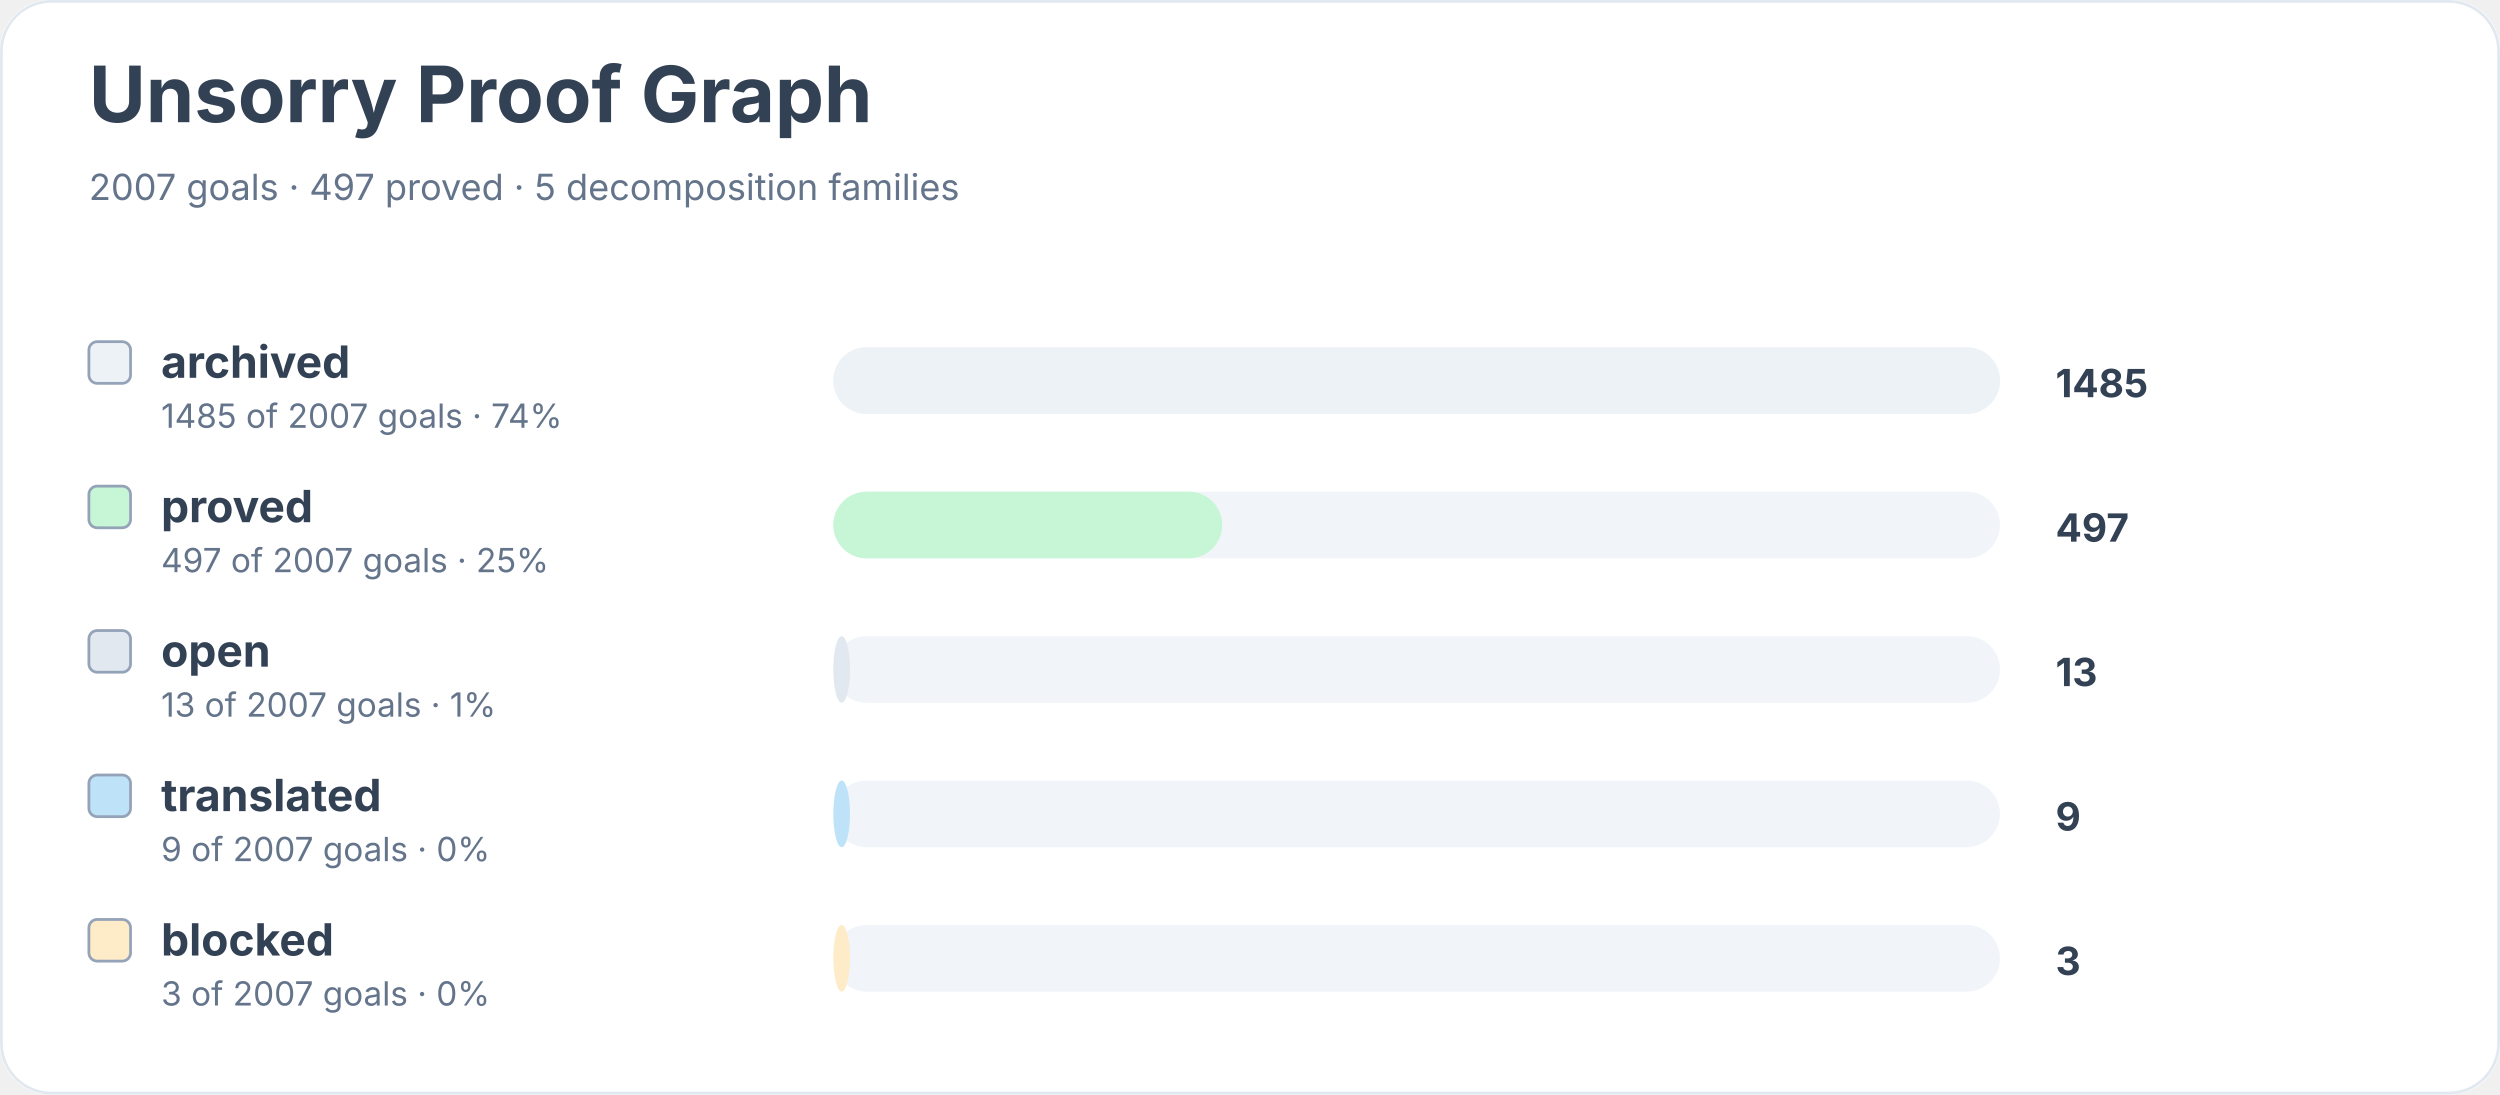
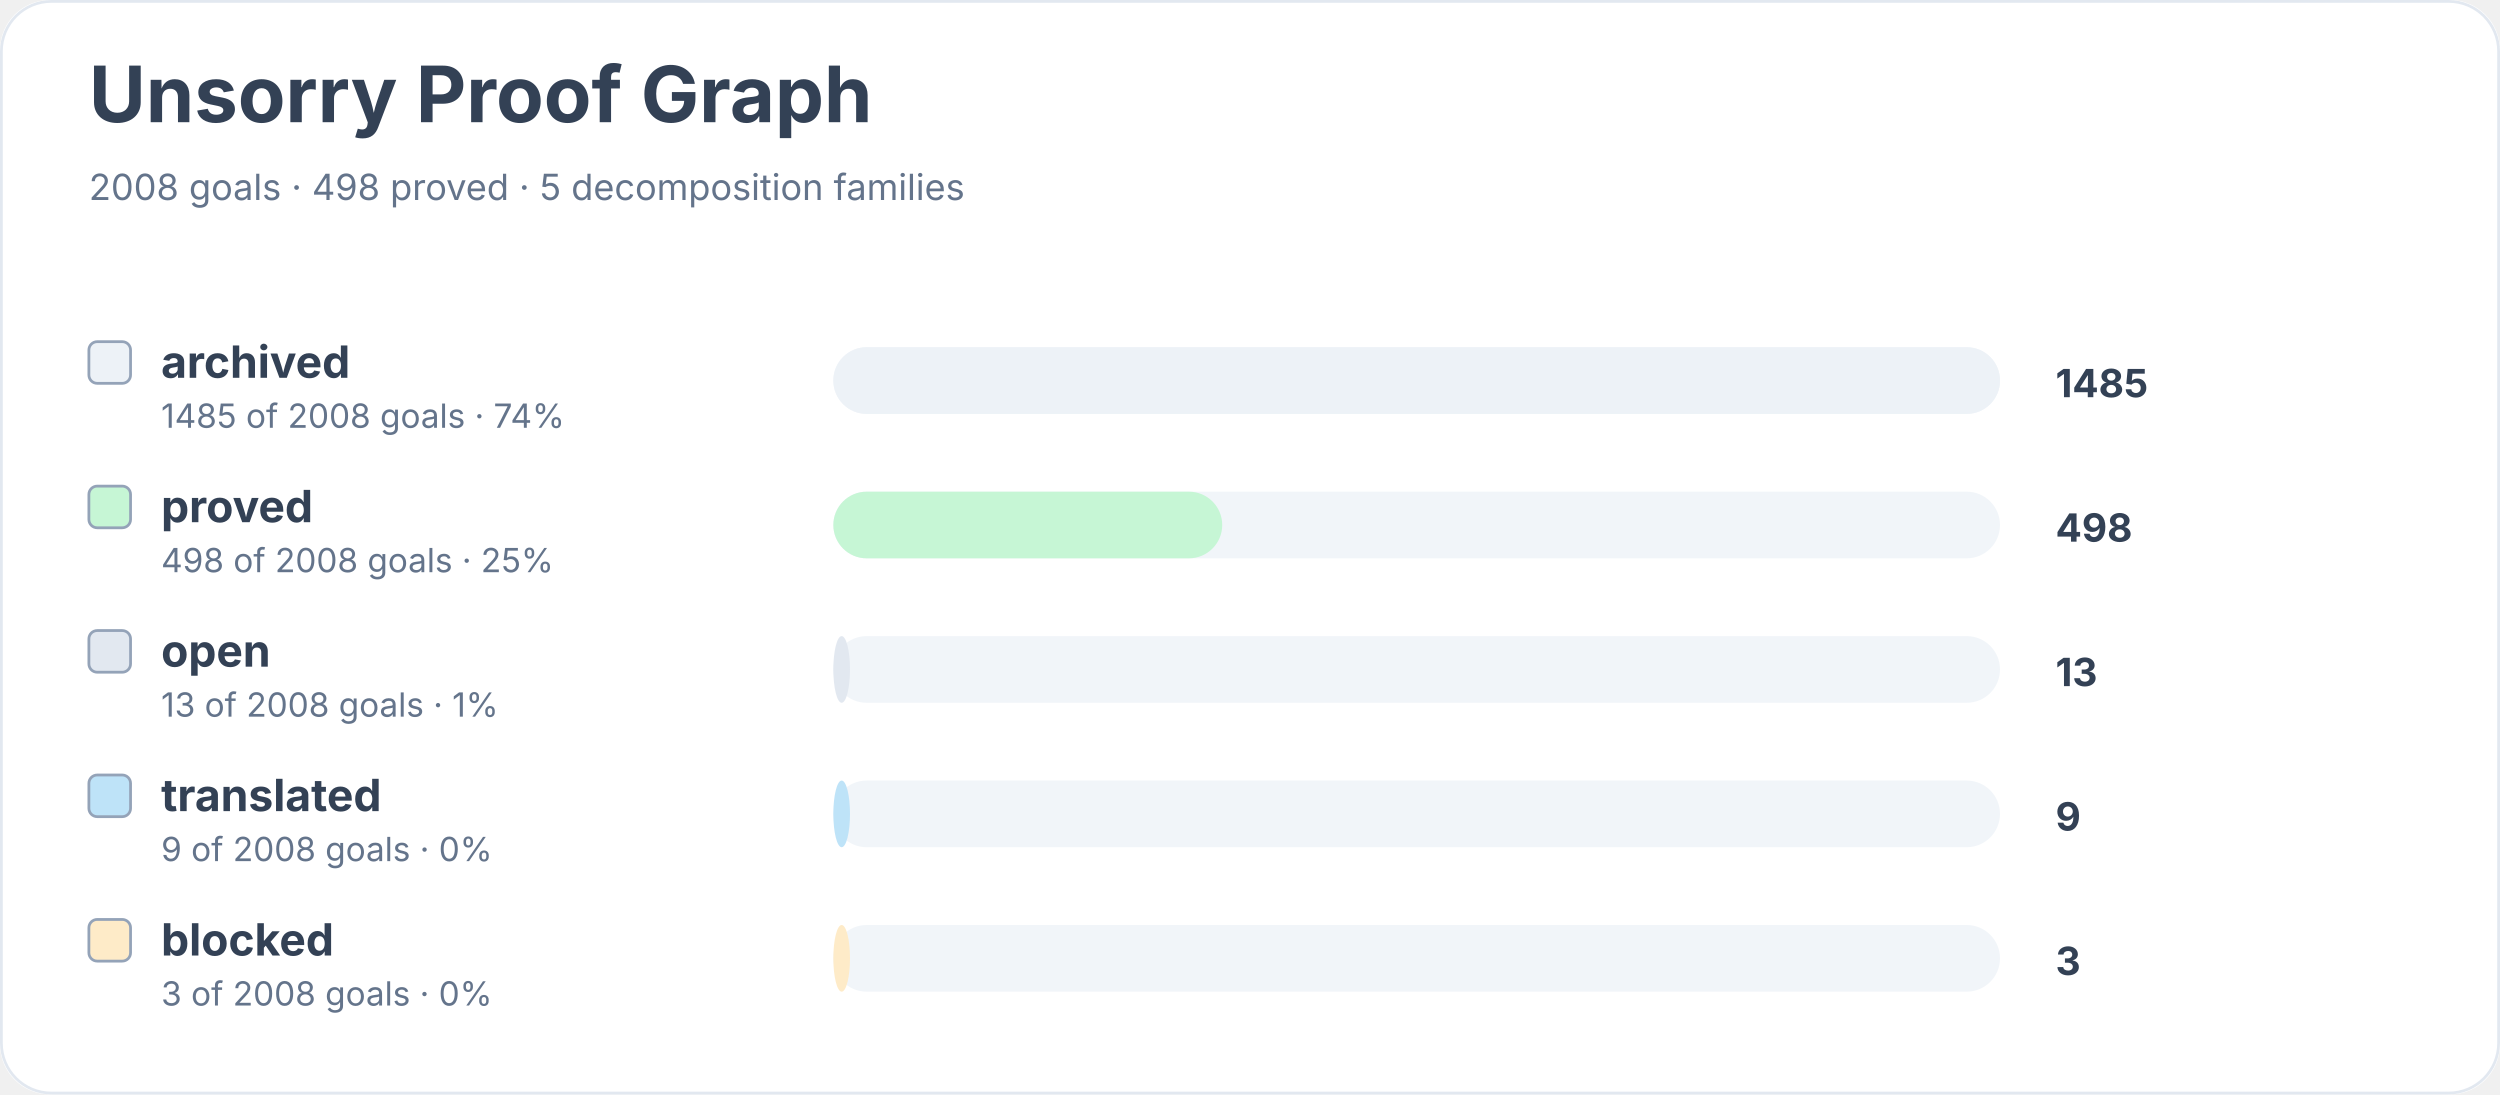
<svg xmlns="http://www.w3.org/2000/svg" width="900" height="394" viewBox="0 0 900 394" role="img" aria-labelledby="title desc">
  <rect width="900" height="100%" rx="18" fill="#ffffff" />
  <rect x="0.5" y="0.5" width="899" height="393" rx="18" fill="none" stroke="#e2e8f0" />
  <text x="32" y="44" font-family="Inter, system-ui, sans-serif" font-size="28" font-weight="700" fill="#334155">Unsorry Proof Graph</text>
-   <text x="32" y="72" font-family="Inter, system-ui, sans-serif" font-size="13" fill="#64748b">2007 goals · 497 proved · 5 decomposition families</text>
+   <text x="32" y="72" font-family="Inter, system-ui, sans-serif" font-size="13" fill="#64748b">2008 goals · 498 proved · 5 decomposition families</text>
  <rect x="32" y="123" width="15" height="15" rx="3" fill="#edf2f7" stroke="#94a3b8" />
  <text x="58" y="136" font-family="Inter, system-ui, sans-serif" font-size="16" font-weight="650" fill="#334155">archived</text>
-   <text x="58" y="154" font-family="Inter, system-ui, sans-serif" font-size="12" fill="#64748b">1485 of 2007 goals · 74%</text>
+   <text x="58" y="154" font-family="Inter, system-ui, sans-serif" font-size="12" fill="#64748b">1485 of 2008 goals · 74%</text>
  <rect x="300" y="125" width="420" height="24" rx="12" fill="#f1f5f9" />
  <rect x="300" y="125" width="420" height="24" rx="12" fill="#edf2f7" />
  <text x="740" y="143" font-family="Inter, system-ui, sans-serif" font-size="14" font-weight="700" fill="#334155">1485</text>
  <rect x="32" y="175" width="15" height="15" rx="3" fill="#c6f6d5" stroke="#94a3b8" />
  <text x="58" y="188" font-family="Inter, system-ui, sans-serif" font-size="16" font-weight="650" fill="#334155">proved</text>
-   <text x="58" y="206" font-family="Inter, system-ui, sans-serif" font-size="12" fill="#64748b">497 of 2007 goals · 25%</text>
+   <text x="58" y="206" font-family="Inter, system-ui, sans-serif" font-size="12" fill="#64748b">498 of 2008 goals · 25%</text>
  <rect x="300" y="177" width="420" height="24" rx="12" fill="#f1f5f9" />
  <rect x="300" y="177" width="140" height="24" rx="12" fill="#c6f6d5" />
-   <text x="740" y="195" font-family="Inter, system-ui, sans-serif" font-size="14" font-weight="700" fill="#334155">497</text>
+   <text x="740" y="195" font-family="Inter, system-ui, sans-serif" font-size="14" font-weight="700" fill="#334155">498</text>
  <rect x="32" y="227" width="15" height="15" rx="3" fill="#e2e8f0" stroke="#94a3b8" />
  <text x="58" y="240" font-family="Inter, system-ui, sans-serif" font-size="16" font-weight="650" fill="#334155">open</text>
-   <text x="58" y="258" font-family="Inter, system-ui, sans-serif" font-size="12" fill="#64748b">13 of 2007 goals · 1%</text>
+   <text x="58" y="258" font-family="Inter, system-ui, sans-serif" font-size="12" fill="#64748b">13 of 2008 goals · 1%</text>
  <rect x="300" y="229" width="420" height="24" rx="12" fill="#f1f5f9" />
  <rect x="300" y="229" width="6" height="24" rx="12" fill="#e2e8f0" />
  <text x="740" y="247" font-family="Inter, system-ui, sans-serif" font-size="14" font-weight="700" fill="#334155">13</text>
  <rect x="32" y="279" width="15" height="15" rx="3" fill="#bee3f8" stroke="#94a3b8" />
  <text x="58" y="292" font-family="Inter, system-ui, sans-serif" font-size="16" font-weight="650" fill="#334155">translated</text>
-   <text x="58" y="310" font-family="Inter, system-ui, sans-serif" font-size="12" fill="#64748b">9 of 2007 goals · 0%</text>
+   <text x="58" y="310" font-family="Inter, system-ui, sans-serif" font-size="12" fill="#64748b">9 of 2008 goals · 0%</text>
  <rect x="300" y="281" width="420" height="24" rx="12" fill="#f1f5f9" />
  <rect x="300" y="281" width="6" height="24" rx="12" fill="#bee3f8" />
  <text x="740" y="299" font-family="Inter, system-ui, sans-serif" font-size="14" font-weight="700" fill="#334155">9</text>
  <rect x="32" y="331" width="15" height="15" rx="3" fill="#feebc8" stroke="#94a3b8" />
  <text x="58" y="344" font-family="Inter, system-ui, sans-serif" font-size="16" font-weight="650" fill="#334155">blocked</text>
-   <text x="58" y="362" font-family="Inter, system-ui, sans-serif" font-size="12" fill="#64748b">3 of 2007 goals · 0%</text>
+   <text x="58" y="362" font-family="Inter, system-ui, sans-serif" font-size="12" fill="#64748b">3 of 2008 goals · 0%</text>
  <rect x="300" y="333" width="420" height="24" rx="12" fill="#f1f5f9" />
  <rect x="300" y="333" width="6" height="24" rx="12" fill="#feebc8" />
  <text x="740" y="351" font-family="Inter, system-ui, sans-serif" font-size="14" font-weight="700" fill="#334155">3</text>
</svg>
